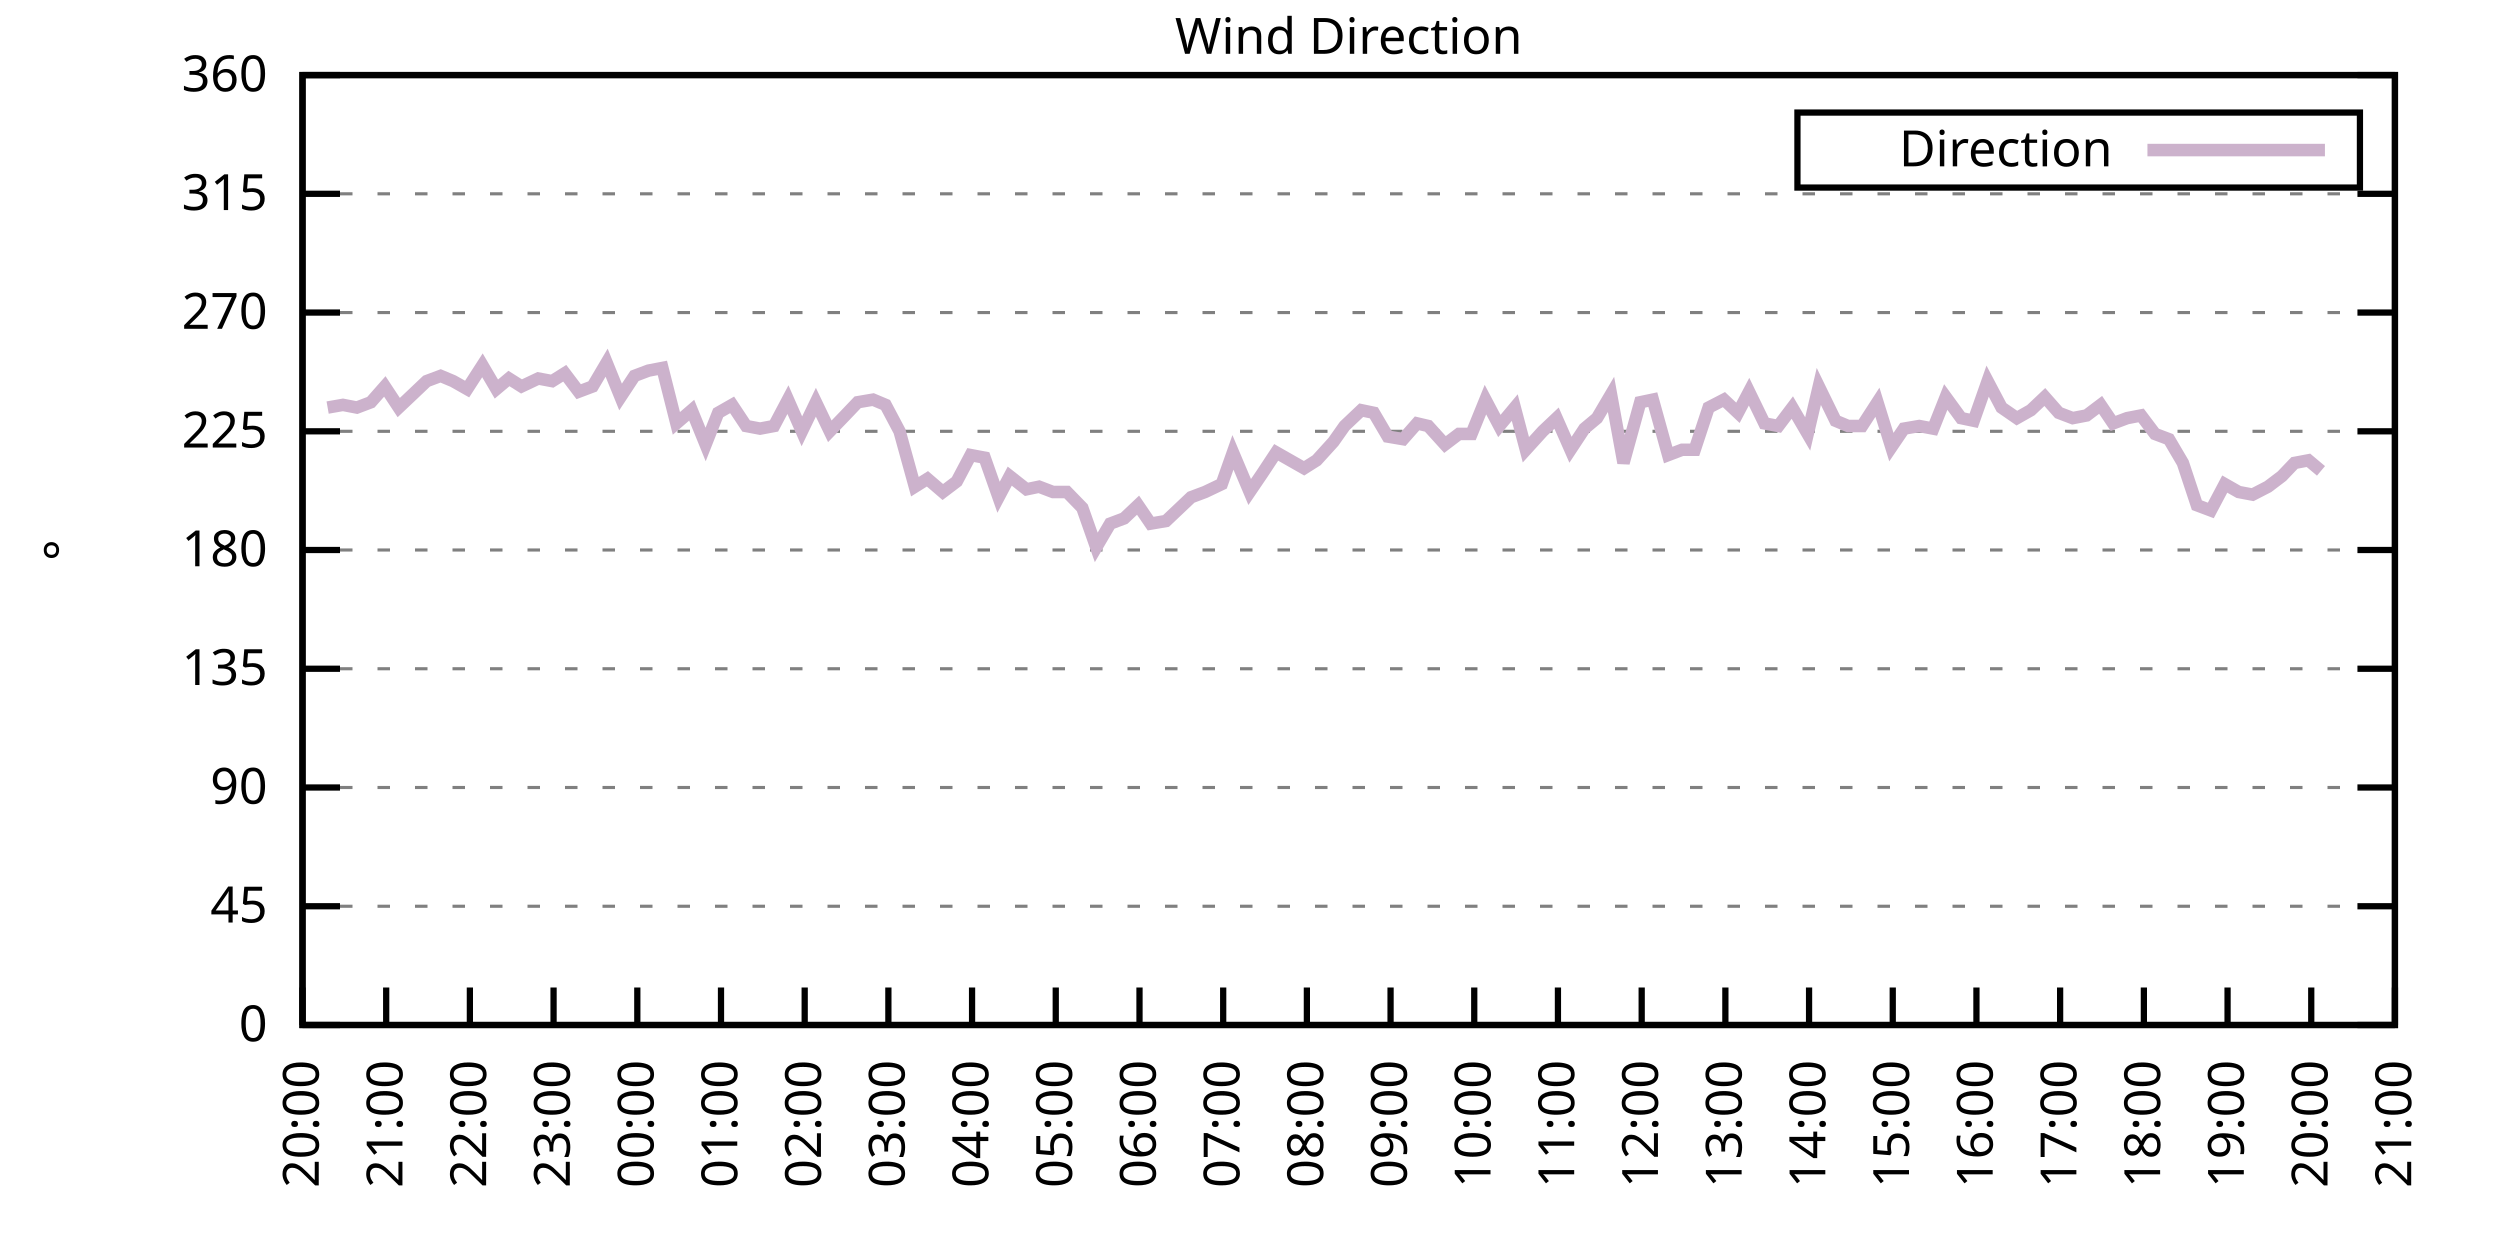
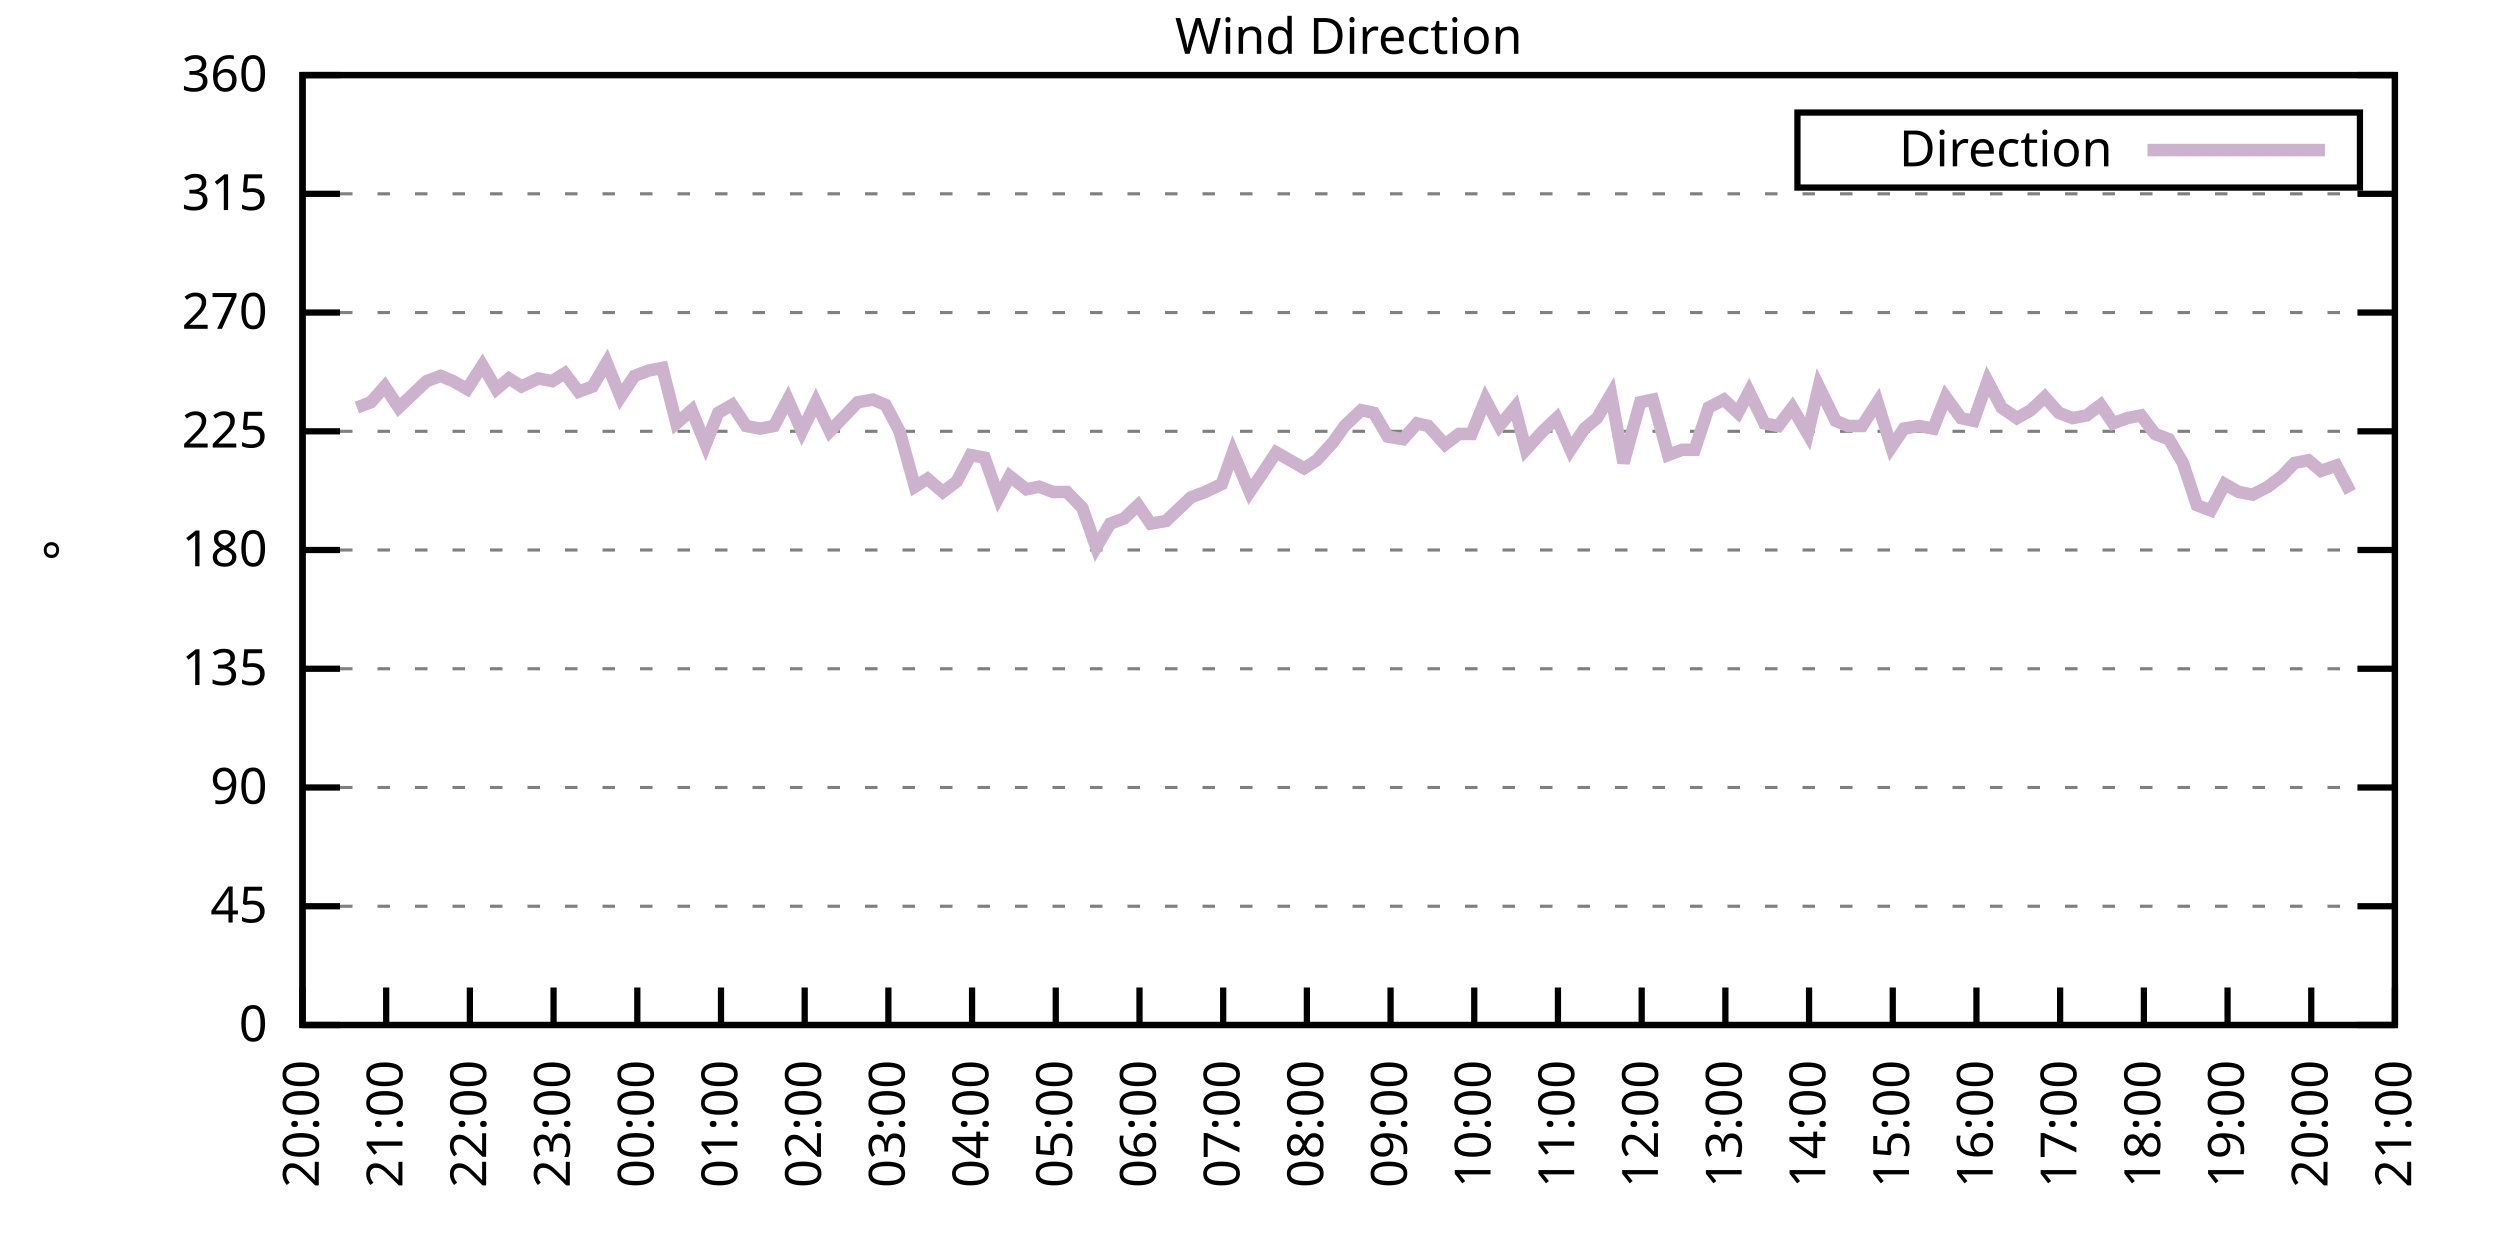
<svg xmlns="http://www.w3.org/2000/svg" xmlns:xlink="http://www.w3.org/1999/xlink" width="400" height="200" viewBox="0 0 400 200">
  <g id="gnuplot_canvas">
    <rect x="0" y="0" width="400" height="200" fill="none" />
    <defs>
      <circle id="gpDot" r="0.5" stroke-width="0.5" stroke="currentColor" />
      <path id="gpPt0" stroke-width="0.333" stroke="currentColor" d="M-1,0 h2 M0,-1 v2" />
      <path id="gpPt1" stroke-width="0.333" stroke="currentColor" d="M-1,-1 L1,1 M1,-1 L-1,1" />
      <path id="gpPt2" stroke-width="0.333" stroke="currentColor" d="M-1,0 L1,0 M0,-1 L0,1 M-1,-1 L1,1 M-1,1 L1,-1" />
      <rect id="gpPt3" stroke-width="0.333" stroke="currentColor" x="-1" y="-1" width="2" height="2" />
      <rect id="gpPt4" stroke-width="0.333" stroke="currentColor" fill="currentColor" x="-1" y="-1" width="2" height="2" />
      <circle id="gpPt5" stroke-width="0.333" stroke="currentColor" cx="0" cy="0" r="1" />
      <use xlink:href="#gpPt5" id="gpPt6" fill="currentColor" stroke="none" />
      <path id="gpPt7" stroke-width="0.333" stroke="currentColor" d="M0,-1.33 L-1.33,0.67 L1.33,0.67 z" />
      <use xlink:href="#gpPt7" id="gpPt8" fill="currentColor" stroke="none" />
      <use xlink:href="#gpPt7" id="gpPt9" stroke="currentColor" transform="rotate(180)" />
      <use xlink:href="#gpPt9" id="gpPt10" fill="currentColor" stroke="none" />
      <use xlink:href="#gpPt3" id="gpPt11" stroke="currentColor" transform="rotate(45)" />
      <use xlink:href="#gpPt11" id="gpPt12" fill="currentColor" stroke="none" />
      <path id="gpPt13" stroke-width="0.333" stroke="currentColor" d="M0,1.330 L1.265,0.411 L0.782,-1.067 L-0.782,-1.076 L-1.265,0.411 z" />
      <use xlink:href="#gpPt13" id="gpPt14" fill="currentColor" stroke="none" />
      <filter id="textbox" filterUnits="objectBoundingBox" x="0" y="0" height="1" width="1">
        <feFlood flood-color="white" flood-opacity="1" result="bgnd" />
        <feComposite in="SourceGraphic" in2="bgnd" operator="atop" />
      </filter>
      <filter id="greybox" filterUnits="objectBoundingBox" x="0" y="0" height="1" width="1">
        <feFlood flood-color="lightgrey" flood-opacity="1" result="grey" />
        <feComposite in="SourceGraphic" in2="grey" operator="atop" />
      </filter>
    </defs>
    <g fill="none" color="white" stroke="currentColor" stroke-width="1.00" stroke-linecap="butt" stroke-linejoin="miter">
</g>
    <g fill="none" color="black" stroke="currentColor" stroke-width="1.00" stroke-linecap="butt" stroke-linejoin="miter">
      <g stroke="none" shape-rendering="crispEdges">
        <polygon fill="rgb(255, 255, 255)" points="48.40,164.00 383.18,164.00 383.18,12.02 48.40,12.02 " />
      </g>
    </g>
    <g fill="none" color="black" stroke="currentColor" stroke-width="1.00" stroke-linecap="butt" stroke-linejoin="miter">
</g>
    <g fill="none" color="black" stroke="black" stroke-width="0.50" stroke-linecap="butt" stroke-linejoin="miter">
</g>
    <g fill="none" color="gray" stroke="currentColor" stroke-width="0.50" stroke-linecap="butt" stroke-linejoin="miter">
      <path stroke="gray" stroke-dasharray="2,4" class="gridline" d="M48.40,164.00 L383.19,164.00  " />
    </g>
    <g fill="none" color="gray" stroke="gray" stroke-width="1.00" stroke-linecap="butt" stroke-linejoin="miter">
</g>
    <g fill="none" color="black" stroke="currentColor" stroke-width="1.00" stroke-linecap="butt" stroke-linejoin="miter">
      <path stroke="black" d="M48.40,164.00 L54.40,164.00 M383.19,164.00 L377.19,164.00  " />
      <g transform="translate(42.80,166.60)" stroke="none" fill="black" font-family="Sans" font-size="8.00" text-anchor="end">
        <text>
          <tspan font-family="Sans"> 0</tspan>
        </text>
      </g>
    </g>
    <g fill="none" color="black" stroke="currentColor" stroke-width="1.00" stroke-linecap="butt" stroke-linejoin="miter">
</g>
    <g fill="none" color="black" stroke="black" stroke-width="0.50" stroke-linecap="butt" stroke-linejoin="miter">
</g>
    <g fill="none" color="gray" stroke="currentColor" stroke-width="0.50" stroke-linecap="butt" stroke-linejoin="miter">
      <path stroke="gray" stroke-dasharray="2,4" class="gridline" d="M48.40,145.00 L383.19,145.00  " />
    </g>
    <g fill="none" color="gray" stroke="gray" stroke-width="1.00" stroke-linecap="butt" stroke-linejoin="miter">
</g>
    <g fill="none" color="black" stroke="currentColor" stroke-width="1.00" stroke-linecap="butt" stroke-linejoin="miter">
      <path stroke="black" d="M48.40,145.00 L54.40,145.00 M383.19,145.00 L377.19,145.00  " />
      <g transform="translate(42.80,147.60)" stroke="none" fill="black" font-family="Sans" font-size="8.00" text-anchor="end">
        <text>
          <tspan font-family="Sans"> 45</tspan>
        </text>
      </g>
    </g>
    <g fill="none" color="black" stroke="currentColor" stroke-width="1.00" stroke-linecap="butt" stroke-linejoin="miter">
</g>
    <g fill="none" color="black" stroke="black" stroke-width="0.50" stroke-linecap="butt" stroke-linejoin="miter">
</g>
    <g fill="none" color="gray" stroke="currentColor" stroke-width="0.50" stroke-linecap="butt" stroke-linejoin="miter">
      <path stroke="gray" stroke-dasharray="2,4" class="gridline" d="M48.40,126.00 L383.19,126.00  " />
    </g>
    <g fill="none" color="gray" stroke="gray" stroke-width="1.00" stroke-linecap="butt" stroke-linejoin="miter">
</g>
    <g fill="none" color="black" stroke="currentColor" stroke-width="1.00" stroke-linecap="butt" stroke-linejoin="miter">
      <path stroke="black" d="M48.40,126.00 L54.40,126.00 M383.19,126.00 L377.19,126.00  " />
      <g transform="translate(42.80,128.60)" stroke="none" fill="black" font-family="Sans" font-size="8.00" text-anchor="end">
        <text>
          <tspan font-family="Sans"> 90</tspan>
        </text>
      </g>
    </g>
    <g fill="none" color="black" stroke="currentColor" stroke-width="1.00" stroke-linecap="butt" stroke-linejoin="miter">
</g>
    <g fill="none" color="black" stroke="black" stroke-width="0.50" stroke-linecap="butt" stroke-linejoin="miter">
</g>
    <g fill="none" color="gray" stroke="currentColor" stroke-width="0.50" stroke-linecap="butt" stroke-linejoin="miter">
      <path stroke="gray" stroke-dasharray="2,4" class="gridline" d="M48.40,107.00 L383.19,107.00  " />
    </g>
    <g fill="none" color="gray" stroke="gray" stroke-width="1.00" stroke-linecap="butt" stroke-linejoin="miter">
</g>
    <g fill="none" color="black" stroke="currentColor" stroke-width="1.00" stroke-linecap="butt" stroke-linejoin="miter">
      <path stroke="black" d="M48.40,107.00 L54.40,107.00 M383.19,107.00 L377.19,107.00  " />
      <g transform="translate(42.80,109.60)" stroke="none" fill="black" font-family="Sans" font-size="8.00" text-anchor="end">
        <text>
          <tspan font-family="Sans"> 135</tspan>
        </text>
      </g>
    </g>
    <g fill="none" color="black" stroke="currentColor" stroke-width="1.00" stroke-linecap="butt" stroke-linejoin="miter">
</g>
    <g fill="none" color="black" stroke="black" stroke-width="0.50" stroke-linecap="butt" stroke-linejoin="miter">
</g>
    <g fill="none" color="gray" stroke="currentColor" stroke-width="0.50" stroke-linecap="butt" stroke-linejoin="miter">
      <path stroke="gray" stroke-dasharray="2,4" class="gridline" d="M48.40,88.00 L383.19,88.00  " />
    </g>
    <g fill="none" color="gray" stroke="gray" stroke-width="1.00" stroke-linecap="butt" stroke-linejoin="miter">
</g>
    <g fill="none" color="black" stroke="currentColor" stroke-width="1.00" stroke-linecap="butt" stroke-linejoin="miter">
      <path stroke="black" d="M48.40,88.00 L54.40,88.00 M383.19,88.00 L377.19,88.00  " />
      <g transform="translate(42.80,90.60)" stroke="none" fill="black" font-family="Sans" font-size="8.00" text-anchor="end">
        <text>
          <tspan font-family="Sans"> 180</tspan>
        </text>
      </g>
    </g>
    <g fill="none" color="black" stroke="currentColor" stroke-width="1.00" stroke-linecap="butt" stroke-linejoin="miter">
</g>
    <g fill="none" color="black" stroke="black" stroke-width="0.50" stroke-linecap="butt" stroke-linejoin="miter">
</g>
    <g fill="none" color="gray" stroke="currentColor" stroke-width="0.50" stroke-linecap="butt" stroke-linejoin="miter">
      <path stroke="gray" stroke-dasharray="2,4" class="gridline" d="M48.40,69.01 L383.19,69.01  " />
    </g>
    <g fill="none" color="gray" stroke="gray" stroke-width="1.00" stroke-linecap="butt" stroke-linejoin="miter">
</g>
    <g fill="none" color="black" stroke="currentColor" stroke-width="1.00" stroke-linecap="butt" stroke-linejoin="miter">
      <path stroke="black" d="M48.40,69.01 L54.40,69.01 M383.19,69.01 L377.19,69.01  " />
      <g transform="translate(42.80,71.61)" stroke="none" fill="black" font-family="Sans" font-size="8.00" text-anchor="end">
        <text>
          <tspan font-family="Sans"> 225</tspan>
        </text>
      </g>
    </g>
    <g fill="none" color="black" stroke="currentColor" stroke-width="1.00" stroke-linecap="butt" stroke-linejoin="miter">
</g>
    <g fill="none" color="black" stroke="black" stroke-width="0.50" stroke-linecap="butt" stroke-linejoin="miter">
</g>
    <g fill="none" color="gray" stroke="currentColor" stroke-width="0.50" stroke-linecap="butt" stroke-linejoin="miter">
      <path stroke="gray" stroke-dasharray="2,4" class="gridline" d="M48.40,50.01 L383.19,50.01  " />
    </g>
    <g fill="none" color="gray" stroke="gray" stroke-width="1.00" stroke-linecap="butt" stroke-linejoin="miter">
</g>
    <g fill="none" color="black" stroke="currentColor" stroke-width="1.00" stroke-linecap="butt" stroke-linejoin="miter">
      <path stroke="black" d="M48.40,50.01 L54.40,50.01 M383.19,50.01 L377.19,50.01  " />
      <g transform="translate(42.80,52.61)" stroke="none" fill="black" font-family="Sans" font-size="8.00" text-anchor="end">
        <text>
          <tspan font-family="Sans"> 270</tspan>
        </text>
      </g>
    </g>
    <g fill="none" color="black" stroke="currentColor" stroke-width="1.00" stroke-linecap="butt" stroke-linejoin="miter">
</g>
    <g fill="none" color="black" stroke="black" stroke-width="0.50" stroke-linecap="butt" stroke-linejoin="miter">
</g>
    <g fill="none" color="gray" stroke="currentColor" stroke-width="0.50" stroke-linecap="butt" stroke-linejoin="miter">
      <path stroke="gray" stroke-dasharray="2,4" class="gridline" d="M48.40,31.01 L383.19,31.01  " />
    </g>
    <g fill="none" color="gray" stroke="gray" stroke-width="1.00" stroke-linecap="butt" stroke-linejoin="miter">
</g>
    <g fill="none" color="black" stroke="currentColor" stroke-width="1.00" stroke-linecap="butt" stroke-linejoin="miter">
      <path stroke="black" d="M48.40,31.01 L54.40,31.01 M383.19,31.01 L377.19,31.01  " />
      <g transform="translate(42.80,33.61)" stroke="none" fill="black" font-family="Sans" font-size="8.00" text-anchor="end">
        <text>
          <tspan font-family="Sans"> 315</tspan>
        </text>
      </g>
    </g>
    <g fill="none" color="black" stroke="currentColor" stroke-width="1.00" stroke-linecap="butt" stroke-linejoin="miter">
</g>
    <g fill="none" color="black" stroke="black" stroke-width="0.50" stroke-linecap="butt" stroke-linejoin="miter">
</g>
    <g fill="none" color="gray" stroke="currentColor" stroke-width="0.50" stroke-linecap="butt" stroke-linejoin="miter">
      <path stroke="gray" stroke-dasharray="2,4" class="gridline" d="M48.40,12.01 L383.19,12.01  " />
    </g>
    <g fill="none" color="gray" stroke="gray" stroke-width="1.00" stroke-linecap="butt" stroke-linejoin="miter">
</g>
    <g fill="none" color="black" stroke="currentColor" stroke-width="1.00" stroke-linecap="butt" stroke-linejoin="miter">
      <path stroke="black" d="M48.40,12.01 L54.40,12.01 M383.19,12.01 L377.19,12.01  " />
      <g transform="translate(42.80,14.61)" stroke="none" fill="black" font-family="Sans" font-size="8.00" text-anchor="end">
        <text>
          <tspan font-family="Sans"> 360</tspan>
        </text>
      </g>
    </g>
    <g fill="none" color="black" stroke="currentColor" stroke-width="1.00" stroke-linecap="butt" stroke-linejoin="miter">
      <path stroke="black" d="M48.40,164.00 L48.40,158.00  " />
      <g transform="translate(51.00,169.60) rotate(270.00)" stroke="none" fill="black" font-family="Sans" font-size="8.00" text-anchor="end">
        <text>
          <tspan font-family="Sans">20:00</tspan>
        </text>
      </g>
    </g>
    <g fill="none" color="black" stroke="currentColor" stroke-width="1.00" stroke-linecap="butt" stroke-linejoin="miter">
      <path stroke="black" d="M61.79,164.00 L61.79,158.00  " />
      <g transform="translate(64.39,169.60) rotate(270.00)" stroke="none" fill="black" font-family="Sans" font-size="8.00" text-anchor="end">
        <text>
          <tspan font-family="Sans">21:00</tspan>
        </text>
      </g>
    </g>
    <g fill="none" color="black" stroke="currentColor" stroke-width="1.00" stroke-linecap="butt" stroke-linejoin="miter">
      <path stroke="black" d="M75.18,164.00 L75.18,158.00  " />
      <g transform="translate(77.78,169.60) rotate(270.00)" stroke="none" fill="black" font-family="Sans" font-size="8.00" text-anchor="end">
        <text>
          <tspan font-family="Sans">22:00</tspan>
        </text>
      </g>
    </g>
    <g fill="none" color="black" stroke="currentColor" stroke-width="1.00" stroke-linecap="butt" stroke-linejoin="miter">
      <path stroke="black" d="M88.57,164.00 L88.57,158.00  " />
      <g transform="translate(91.17,169.60) rotate(270.00)" stroke="none" fill="black" font-family="Sans" font-size="8.00" text-anchor="end">
        <text>
          <tspan font-family="Sans">23:00</tspan>
        </text>
      </g>
    </g>
    <g fill="none" color="black" stroke="currentColor" stroke-width="1.00" stroke-linecap="butt" stroke-linejoin="miter">
      <path stroke="black" d="M101.97,164.00 L101.97,158.00  " />
      <g transform="translate(104.57,169.60) rotate(270.00)" stroke="none" fill="black" font-family="Sans" font-size="8.00" text-anchor="end">
        <text>
          <tspan font-family="Sans">00:00</tspan>
        </text>
      </g>
    </g>
    <g fill="none" color="black" stroke="currentColor" stroke-width="1.00" stroke-linecap="butt" stroke-linejoin="miter">
      <path stroke="black" d="M115.36,164.00 L115.36,158.00  " />
      <g transform="translate(117.96,169.60) rotate(270.00)" stroke="none" fill="black" font-family="Sans" font-size="8.00" text-anchor="end">
        <text>
          <tspan font-family="Sans">01:00</tspan>
        </text>
      </g>
    </g>
    <g fill="none" color="black" stroke="currentColor" stroke-width="1.00" stroke-linecap="butt" stroke-linejoin="miter">
      <path stroke="black" d="M128.75,164.00 L128.75,158.00  " />
      <g transform="translate(131.35,169.60) rotate(270.00)" stroke="none" fill="black" font-family="Sans" font-size="8.00" text-anchor="end">
        <text>
          <tspan font-family="Sans">02:00</tspan>
        </text>
      </g>
    </g>
    <g fill="none" color="black" stroke="currentColor" stroke-width="1.00" stroke-linecap="butt" stroke-linejoin="miter">
      <path stroke="black" d="M142.14,164.00 L142.14,158.00  " />
      <g transform="translate(144.74,169.60) rotate(270.00)" stroke="none" fill="black" font-family="Sans" font-size="8.00" text-anchor="end">
        <text>
          <tspan font-family="Sans">03:00</tspan>
        </text>
      </g>
    </g>
    <g fill="none" color="black" stroke="currentColor" stroke-width="1.00" stroke-linecap="butt" stroke-linejoin="miter">
      <path stroke="black" d="M155.53,164.00 L155.53,158.00  " />
      <g transform="translate(158.13,169.60) rotate(270.00)" stroke="none" fill="black" font-family="Sans" font-size="8.00" text-anchor="end">
        <text>
          <tspan font-family="Sans">04:00</tspan>
        </text>
      </g>
    </g>
    <g fill="none" color="black" stroke="currentColor" stroke-width="1.00" stroke-linecap="butt" stroke-linejoin="miter">
      <path stroke="black" d="M168.92,164.00 L168.92,158.00  " />
      <g transform="translate(171.52,169.60) rotate(270.00)" stroke="none" fill="black" font-family="Sans" font-size="8.00" text-anchor="end">
        <text>
          <tspan font-family="Sans">05:00</tspan>
        </text>
      </g>
    </g>
    <g fill="none" color="black" stroke="currentColor" stroke-width="1.00" stroke-linecap="butt" stroke-linejoin="miter">
      <path stroke="black" d="M182.32,164.00 L182.32,158.00  " />
      <g transform="translate(184.92,169.60) rotate(270.00)" stroke="none" fill="black" font-family="Sans" font-size="8.00" text-anchor="end">
        <text>
          <tspan font-family="Sans">06:00</tspan>
        </text>
      </g>
    </g>
    <g fill="none" color="black" stroke="currentColor" stroke-width="1.00" stroke-linecap="butt" stroke-linejoin="miter">
      <path stroke="black" d="M195.71,164.00 L195.71,158.00  " />
      <g transform="translate(198.31,169.60) rotate(270.00)" stroke="none" fill="black" font-family="Sans" font-size="8.00" text-anchor="end">
        <text>
          <tspan font-family="Sans">07:00</tspan>
        </text>
      </g>
    </g>
    <g fill="none" color="black" stroke="currentColor" stroke-width="1.00" stroke-linecap="butt" stroke-linejoin="miter">
      <path stroke="black" d="M209.10,164.00 L209.10,158.00  " />
      <g transform="translate(211.70,169.60) rotate(270.00)" stroke="none" fill="black" font-family="Sans" font-size="8.00" text-anchor="end">
        <text>
          <tspan font-family="Sans">08:00</tspan>
        </text>
      </g>
    </g>
    <g fill="none" color="black" stroke="currentColor" stroke-width="1.00" stroke-linecap="butt" stroke-linejoin="miter">
      <path stroke="black" d="M222.49,164.00 L222.49,158.00  " />
      <g transform="translate(225.09,169.60) rotate(270.00)" stroke="none" fill="black" font-family="Sans" font-size="8.00" text-anchor="end">
        <text>
          <tspan font-family="Sans">09:00</tspan>
        </text>
      </g>
    </g>
    <g fill="none" color="black" stroke="currentColor" stroke-width="1.00" stroke-linecap="butt" stroke-linejoin="miter">
      <path stroke="black" d="M235.88,164.00 L235.88,158.00  " />
      <g transform="translate(238.48,169.60) rotate(270.00)" stroke="none" fill="black" font-family="Sans" font-size="8.00" text-anchor="end">
        <text>
          <tspan font-family="Sans">10:00</tspan>
        </text>
      </g>
    </g>
    <g fill="none" color="black" stroke="currentColor" stroke-width="1.00" stroke-linecap="butt" stroke-linejoin="miter">
      <path stroke="black" d="M249.27,164.00 L249.27,158.00  " />
      <g transform="translate(251.87,169.60) rotate(270.00)" stroke="none" fill="black" font-family="Sans" font-size="8.00" text-anchor="end">
        <text>
          <tspan font-family="Sans">11:00</tspan>
        </text>
      </g>
    </g>
    <g fill="none" color="black" stroke="currentColor" stroke-width="1.00" stroke-linecap="butt" stroke-linejoin="miter">
      <path stroke="black" d="M262.67,164.00 L262.67,158.00  " />
      <g transform="translate(265.27,169.60) rotate(270.00)" stroke="none" fill="black" font-family="Sans" font-size="8.00" text-anchor="end">
        <text>
          <tspan font-family="Sans">12:00</tspan>
        </text>
      </g>
    </g>
    <g fill="none" color="black" stroke="currentColor" stroke-width="1.00" stroke-linecap="butt" stroke-linejoin="miter">
      <path stroke="black" d="M276.06,164.00 L276.06,158.00  " />
      <g transform="translate(278.66,169.60) rotate(270.00)" stroke="none" fill="black" font-family="Sans" font-size="8.00" text-anchor="end">
        <text>
          <tspan font-family="Sans">13:00</tspan>
        </text>
      </g>
    </g>
    <g fill="none" color="black" stroke="currentColor" stroke-width="1.00" stroke-linecap="butt" stroke-linejoin="miter">
      <path stroke="black" d="M289.45,164.00 L289.45,158.00  " />
      <g transform="translate(292.05,169.60) rotate(270.00)" stroke="none" fill="black" font-family="Sans" font-size="8.00" text-anchor="end">
        <text>
          <tspan font-family="Sans">14:00</tspan>
        </text>
      </g>
    </g>
    <g fill="none" color="black" stroke="currentColor" stroke-width="1.00" stroke-linecap="butt" stroke-linejoin="miter">
      <path stroke="black" d="M302.84,164.00 L302.84,158.00  " />
      <g transform="translate(305.44,169.60) rotate(270.00)" stroke="none" fill="black" font-family="Sans" font-size="8.00" text-anchor="end">
        <text>
          <tspan font-family="Sans">15:00</tspan>
        </text>
      </g>
    </g>
    <g fill="none" color="black" stroke="currentColor" stroke-width="1.00" stroke-linecap="butt" stroke-linejoin="miter">
      <path stroke="black" d="M316.23,164.00 L316.23,158.00  " />
      <g transform="translate(318.83,169.60) rotate(270.00)" stroke="none" fill="black" font-family="Sans" font-size="8.00" text-anchor="end">
        <text>
          <tspan font-family="Sans">16:00</tspan>
        </text>
      </g>
    </g>
    <g fill="none" color="black" stroke="currentColor" stroke-width="1.00" stroke-linecap="butt" stroke-linejoin="miter">
      <path stroke="black" d="M329.62,164.00 L329.62,158.00  " />
      <g transform="translate(332.22,169.60) rotate(270.00)" stroke="none" fill="black" font-family="Sans" font-size="8.00" text-anchor="end">
        <text>
          <tspan font-family="Sans">17:00</tspan>
        </text>
      </g>
    </g>
    <g fill="none" color="black" stroke="currentColor" stroke-width="1.00" stroke-linecap="butt" stroke-linejoin="miter">
      <path stroke="black" d="M343.02,164.00 L343.02,158.00  " />
      <g transform="translate(345.62,169.60) rotate(270.00)" stroke="none" fill="black" font-family="Sans" font-size="8.00" text-anchor="end">
        <text>
          <tspan font-family="Sans">18:00</tspan>
        </text>
      </g>
    </g>
    <g fill="none" color="black" stroke="currentColor" stroke-width="1.00" stroke-linecap="butt" stroke-linejoin="miter">
      <path stroke="black" d="M356.41,164.00 L356.41,158.00  " />
      <g transform="translate(359.01,169.60) rotate(270.00)" stroke="none" fill="black" font-family="Sans" font-size="8.00" text-anchor="end">
        <text>
          <tspan font-family="Sans">19:00</tspan>
        </text>
      </g>
    </g>
    <g fill="none" color="black" stroke="currentColor" stroke-width="1.00" stroke-linecap="butt" stroke-linejoin="miter">
      <path stroke="black" d="M369.80,164.00 L369.80,158.00  " />
      <g transform="translate(372.40,169.60) rotate(270.00)" stroke="none" fill="black" font-family="Sans" font-size="8.00" text-anchor="end">
        <text>
          <tspan font-family="Sans">20:00</tspan>
        </text>
      </g>
    </g>
    <g fill="none" color="black" stroke="currentColor" stroke-width="1.00" stroke-linecap="butt" stroke-linejoin="miter">
      <path stroke="black" d="M383.19,164.00 L383.19,158.00  " />
      <g transform="translate(385.79,169.60) rotate(270.00)" stroke="none" fill="black" font-family="Sans" font-size="8.00" text-anchor="end">
        <text>
          <tspan font-family="Sans">21:00</tspan>
        </text>
      </g>
    </g>
    <g fill="none" color="black" stroke="currentColor" stroke-width="1.00" stroke-linecap="butt" stroke-linejoin="miter">
</g>
    <g fill="none" color="black" stroke="currentColor" stroke-width="1.00" stroke-linecap="butt" stroke-linejoin="miter">
      <path stroke="black" d="M48.40,12.01 L48.40,164.00 L383.19,164.00 L383.19,12.01 L48.40,12.01 Z  " />
    </g>
    <g fill="none" color="black" stroke="currentColor" stroke-width="1.00" stroke-linecap="butt" stroke-linejoin="miter">
</g>
    <g fill="none" color="black" stroke="currentColor" stroke-width="1.00" stroke-linecap="butt" stroke-linejoin="miter">
      <path stroke="black" d="M287.59,30.01 L287.59,18.01 L377.59,18.01 L377.59,30.01 L287.59,30.01 Z  " />
    </g>
    <g id="Wind_direction_plot_1">
      <g fill="none" color="white" stroke="black" stroke-width="2.00" stroke-linecap="butt" stroke-linejoin="miter">
</g>
      <g fill="none" color="black" stroke="currentColor" stroke-width="2.00" stroke-linecap="butt" stroke-linejoin="miter">
        <g transform="translate(337.99,26.61)" stroke="none" fill="black" font-family="Sans" font-size="8.00" text-anchor="end">
          <text>
            <tspan font-family="Sans">Direction</tspan>
          </text>
        </g>
      </g>
      <g fill="none" color="black" stroke="currentColor" stroke-width="2.00" stroke-linecap="butt" stroke-linejoin="miter">
-         <path stroke="rgb(204, 178, 204)" d="M343.59,24.01 L371.99,24.01 M52.42,65.21 L54.87,64.78 L57.10,65.21 L59.34,64.36 L61.57,61.83 L63.80,65.21   L66.03,63.10 L68.26,60.98 L70.50,60.14 L72.50,60.98 L74.74,62.25 L77.19,58.45 L79.42,62.25 L81.43,60.56   L83.44,61.83 L86.12,60.56 L88.35,60.98 L90.36,59.72 L92.59,62.67 L94.82,61.83 L97.06,58.03 L99.29,63.52   L101.52,60.14 L103.75,59.30 L105.98,58.87 L108.22,67.74 L110.67,65.63 L112.90,71.12 L114.91,66.05 L117.14,64.78   L119.38,68.16 L121.61,68.58 L123.84,68.16 L126.07,63.94 L128.30,69.01 L130.54,64.36 L132.77,69.01 L135.22,66.47   L137.23,64.36 L139.69,63.94 L141.69,64.78 L143.93,69.01 L146.38,77.87 L148.39,76.61 L150.85,78.72 L153.08,77.03   L155.31,72.81 L157.54,73.23 L159.77,79.56 L161.56,76.18 L164.24,78.29 L166.25,77.87 L168.48,78.72 L170.71,78.72   L173.17,81.25 L175.40,87.58 L177.63,83.78 L179.86,82.94 L182.09,80.83 L184.10,83.78 L186.56,83.36 L188.79,81.25   L190.57,79.56 L192.81,78.72 L195.48,77.45 L197.27,72.38 L199.95,78.72 L201.96,75.76 L204.19,72.38 L208.65,74.92   L210.66,73.65 L213.34,70.70 L215.13,68.16 L217.80,65.63 L219.81,66.05 L222.04,69.85 L224.50,70.27 L226.73,67.74   L228.52,68.16 L231.20,71.12 L233.43,69.43 L235.44,69.43 L237.67,63.94 L239.90,68.16 L242.36,65.21 L244.14,71.96   L246.82,69.01 L249.05,66.90 L251.28,71.96 L253.51,68.58 L255.52,66.90 L257.76,63.10 L259.76,74.07 L262.44,64.36   L264.45,63.94 L266.91,72.81 L269.14,71.96 L271.15,71.96 L273.38,65.21 L275.83,63.94 L278.07,66.05 L279.85,62.67   L282.31,67.74 L284.54,68.16 L286.77,65.21 L289.23,69.43 L291.01,61.83 L293.69,67.32 L295.70,68.16 L297.93,68.16   L300.39,64.36 L302.62,71.54 L304.63,68.58 L307.08,68.16 L309.31,68.58 L311.32,63.52 L313.78,66.90 L315.79,67.32   L318.02,60.98 L320.25,65.21 L322.70,66.90 L324.94,65.63 L327.17,63.52 L329.40,66.05 L331.63,66.90 L333.86,66.47   L336.10,64.78 L338.10,67.74 L340.34,66.90 L342.57,66.47 L344.80,69.43 L347.03,70.27 L349.26,74.07 L351.50,80.83   L353.73,81.67 L355.96,77.45 L358.19,78.72 L360.42,79.14 L362.88,77.87 L365.11,76.18 L367.12,74.07 L369.35,73.65   L371.36,75.34  " />
+         <path stroke="rgb(204, 178, 204)" d="M343.59,24.01 L371.99,24.01 M57.10,65.21 L59.34,64.36 L61.57,61.83 L63.80,65.21 L66.03,63.10 L68.26,60.98   L70.50,60.14 L72.50,60.98 L74.74,62.25 L77.19,58.45 L79.42,62.25 L81.43,60.56 L83.44,61.83 L86.12,60.56   L88.35,60.98 L90.36,59.72 L92.59,62.67 L94.82,61.83 L97.06,58.03 L99.29,63.52 L101.52,60.14 L103.75,59.30   L105.98,58.87 L108.22,67.74 L110.67,65.63 L112.90,71.12 L114.91,66.05 L117.14,64.78 L119.38,68.16 L121.61,68.58   L123.84,68.16 L126.07,63.94 L128.30,69.01 L130.54,64.36 L132.77,69.01 L135.22,66.47 L137.23,64.36 L139.69,63.94   L141.69,64.78 L143.93,69.01 L146.38,77.87 L148.39,76.61 L150.85,78.72 L153.08,77.03 L155.31,72.81 L157.54,73.23   L159.77,79.56 L161.56,76.18 L164.24,78.29 L166.25,77.87 L168.48,78.72 L170.71,78.72 L173.17,81.25 L175.40,87.58   L177.63,83.78 L179.86,82.94 L182.09,80.83 L184.10,83.78 L186.56,83.36 L188.79,81.25 L190.57,79.56 L192.81,78.72   L195.48,77.45 L197.27,72.38 L199.95,78.72 L201.96,75.76 L204.19,72.38 L208.65,74.92 L210.66,73.65 L213.34,70.70   L215.13,68.16 L217.80,65.63 L219.81,66.05 L222.04,69.85 L224.50,70.27 L226.73,67.74 L228.52,68.16 L231.20,71.12   L233.43,69.43 L235.44,69.43 L237.67,63.94 L239.90,68.16 L242.36,65.21 L244.14,71.96 L246.82,69.01 L249.05,66.90   L251.28,71.96 L253.51,68.58 L255.52,66.90 L257.76,63.10 L259.76,74.07 L262.44,64.36 L264.45,63.94 L266.91,72.81   L269.14,71.96 L271.15,71.96 L273.38,65.21 L275.83,63.94 L278.07,66.05 L279.85,62.67 L282.31,67.74 L284.54,68.16   L286.77,65.21 L289.23,69.43 L291.01,61.83 L293.69,67.32 L295.70,68.16 L297.93,68.16 L300.39,64.36 L302.62,71.54   L304.63,68.58 L307.08,68.16 L309.31,68.58 L311.32,63.52 L313.78,66.90 L315.79,67.32 L318.02,60.98 L320.25,65.21   L322.70,66.90 L324.94,65.63 L327.17,63.52 L329.40,66.05 L331.63,66.90 L333.86,66.47 L336.10,64.78 L338.10,67.74   L340.34,66.90 L342.57,66.47 L344.80,69.43 L347.03,70.27 L349.26,74.07 L351.50,80.83 L353.73,81.67 L355.96,77.45   L358.19,78.72 L360.42,79.14 L362.88,77.87 L365.11,76.18 L367.12,74.07 L369.35,73.65 L371.36,75.34 L373.82,74.49   L376.05,78.72  " />
      </g>
    </g>
    <g fill="none" color="black" stroke="currentColor" stroke-width="2.00" stroke-linecap="butt" stroke-linejoin="miter">
</g>
    <g fill="none" color="black" stroke="black" stroke-width="1.00" stroke-linecap="butt" stroke-linejoin="miter">
</g>
    <g fill="none" color="black" stroke="currentColor" stroke-width="1.00" stroke-linecap="butt" stroke-linejoin="miter">
      <path stroke="black" d="M48.40,12.01 L48.40,164.00 L383.19,164.00 L383.19,12.01 L48.40,12.01 Z  " />
      <g transform="translate(12.80,88.01) rotate(270.00)" stroke="none" fill="black" font-family="Sans" font-size="8.00" text-anchor="middle">
        <text>
          <tspan font-family="Sans">°</tspan>
        </text>
      </g>
    </g>
    <g fill="none" color="black" stroke="currentColor" stroke-width="1.00" stroke-linecap="butt" stroke-linejoin="miter">
</g>
    <g fill="none" color="black" stroke="currentColor" stroke-width="1.00" stroke-linecap="butt" stroke-linejoin="miter">
      <g transform="translate(215.79,8.61)" stroke="none" fill="black" font-family="Sans" font-size="8.00" text-anchor="middle">
        <text>
          <tspan font-family="Sans">Wind Direction</tspan>
        </text>
      </g>
    </g>
    <g fill="none" color="black" stroke="currentColor" stroke-width="1.00" stroke-linecap="butt" stroke-linejoin="miter">
</g>
  </g>
</svg>
